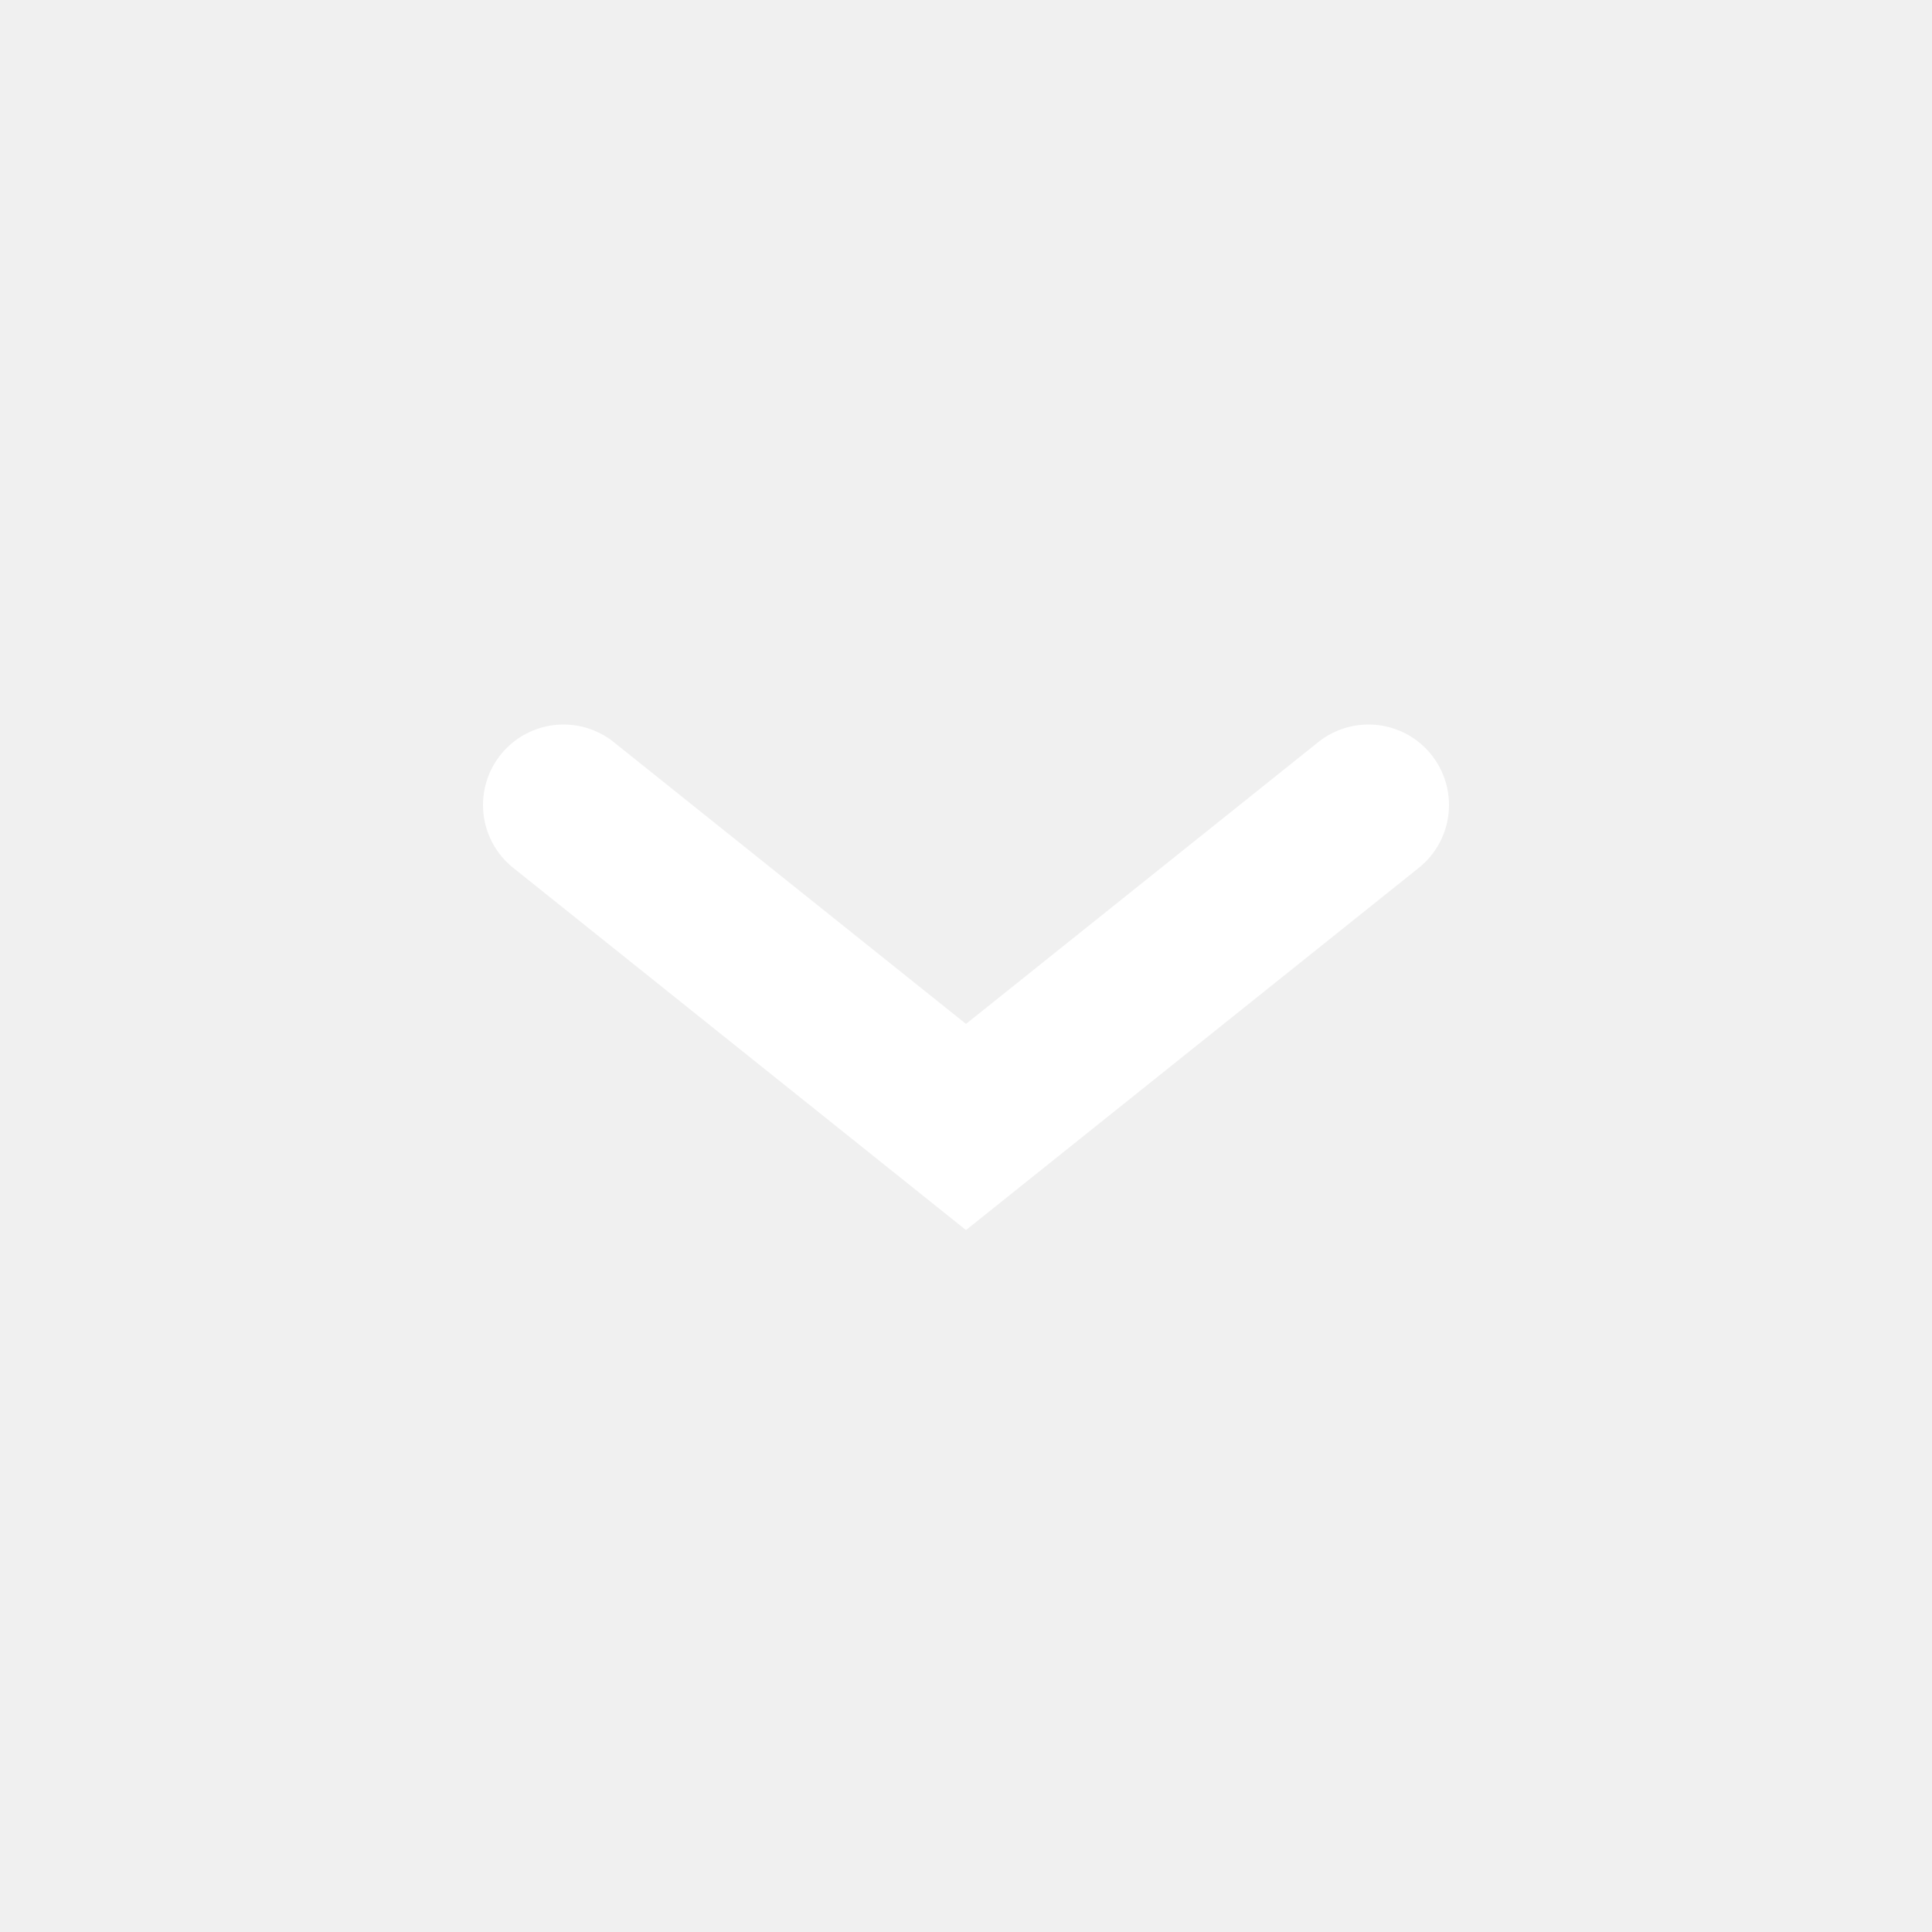
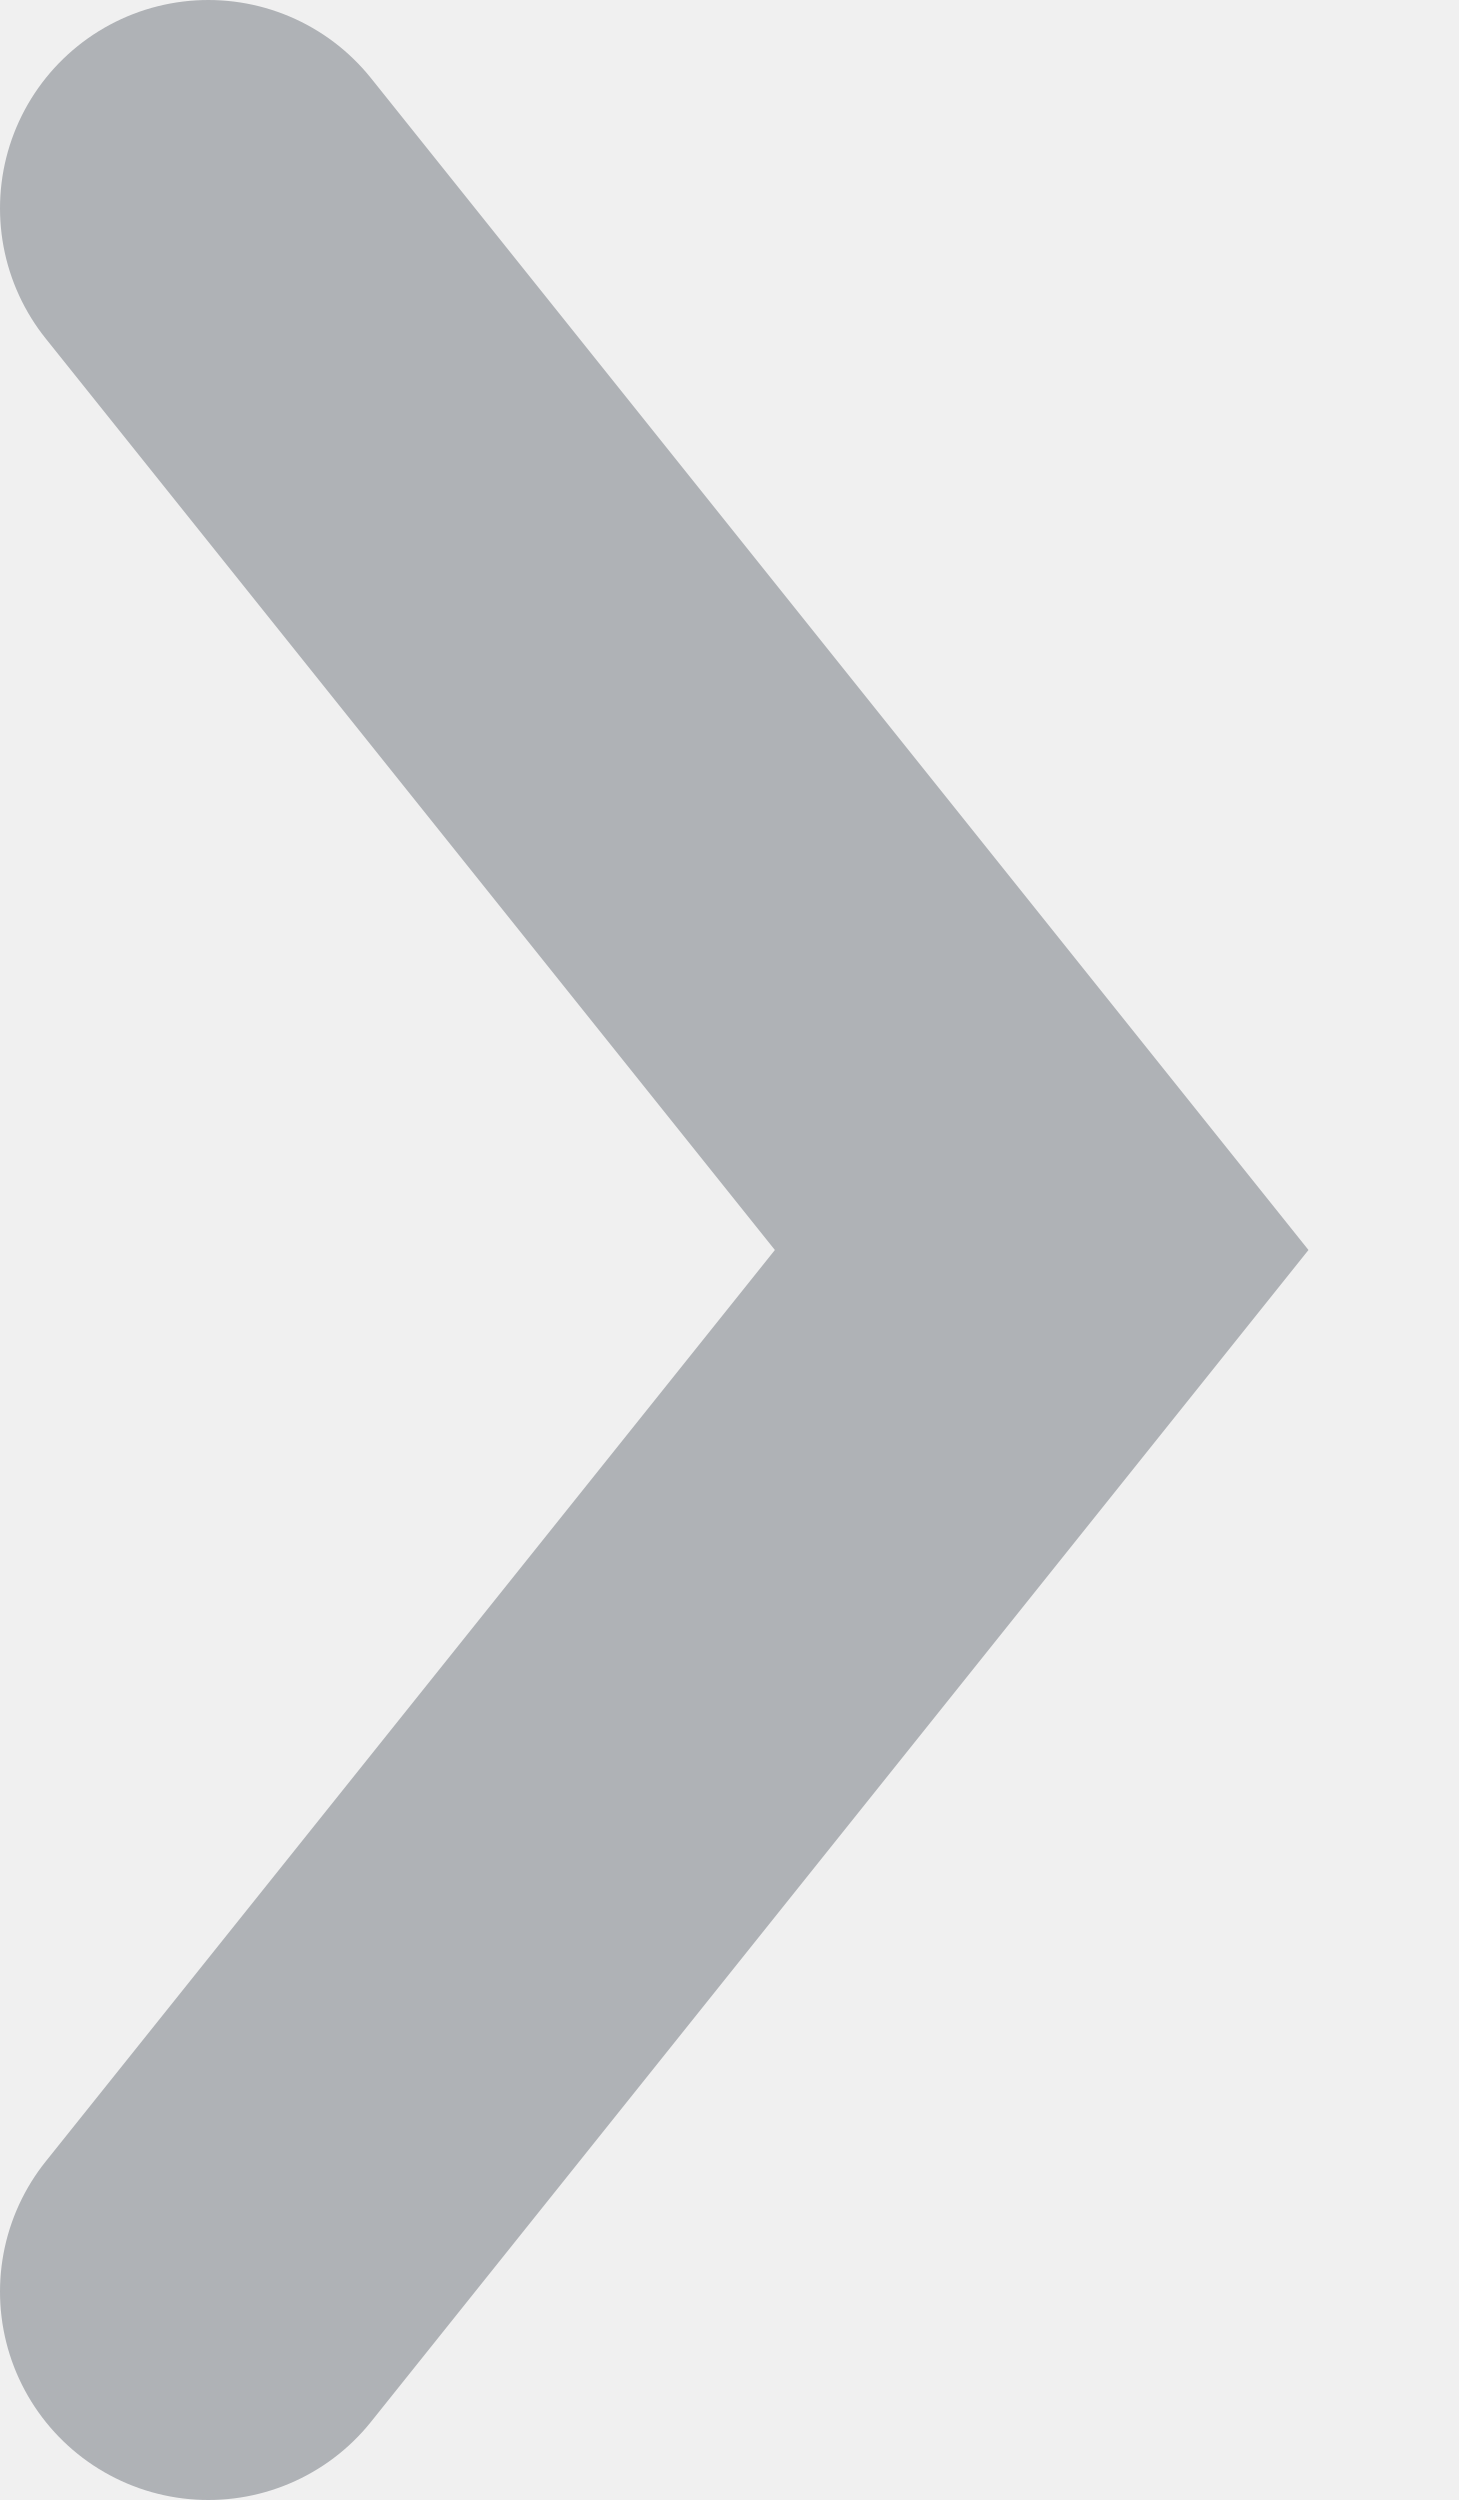
- <svg xmlns="http://www.w3.org/2000/svg" width="24" height="24" viewBox="0 0 24 24" fill="none">
-   <path d="M17 10L12 14L7 10" stroke="white" stroke-width="2" stroke-linecap="round" />
+ <svg xmlns="http://www.w3.org/2000/svg" width="7" height="12" viewBox="0 0 7 12" fill="none">
+   <path d="M1 1L5 6L1 11" stroke="#AFB2B6" stroke-width="2" stroke-linecap="round" />
</svg>
